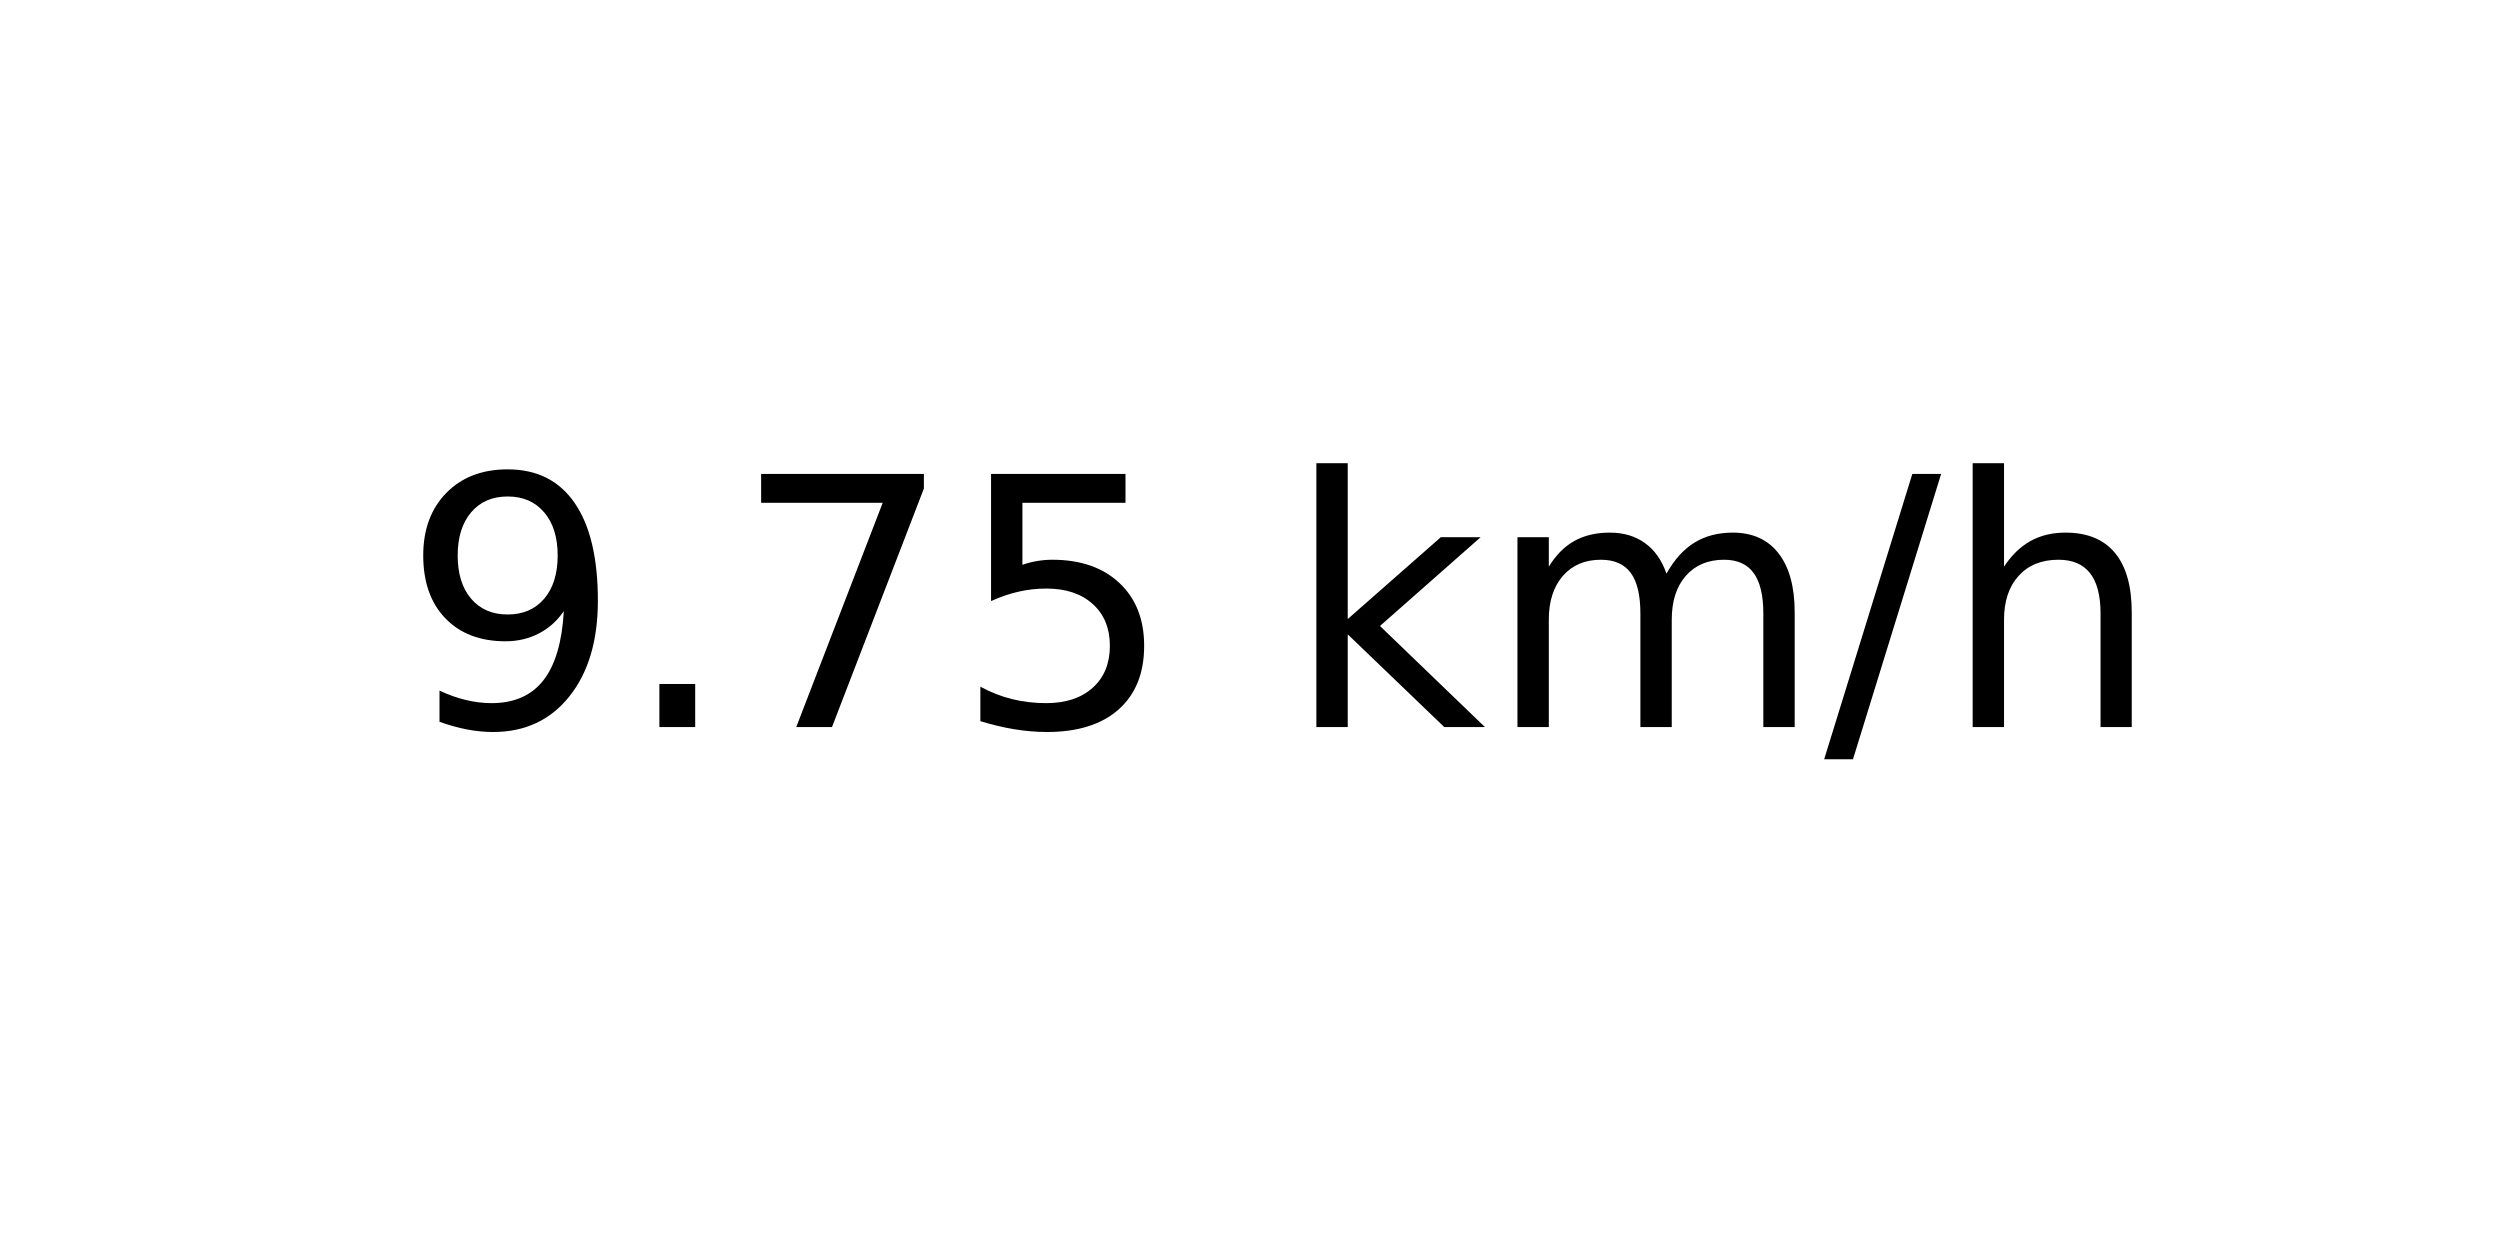
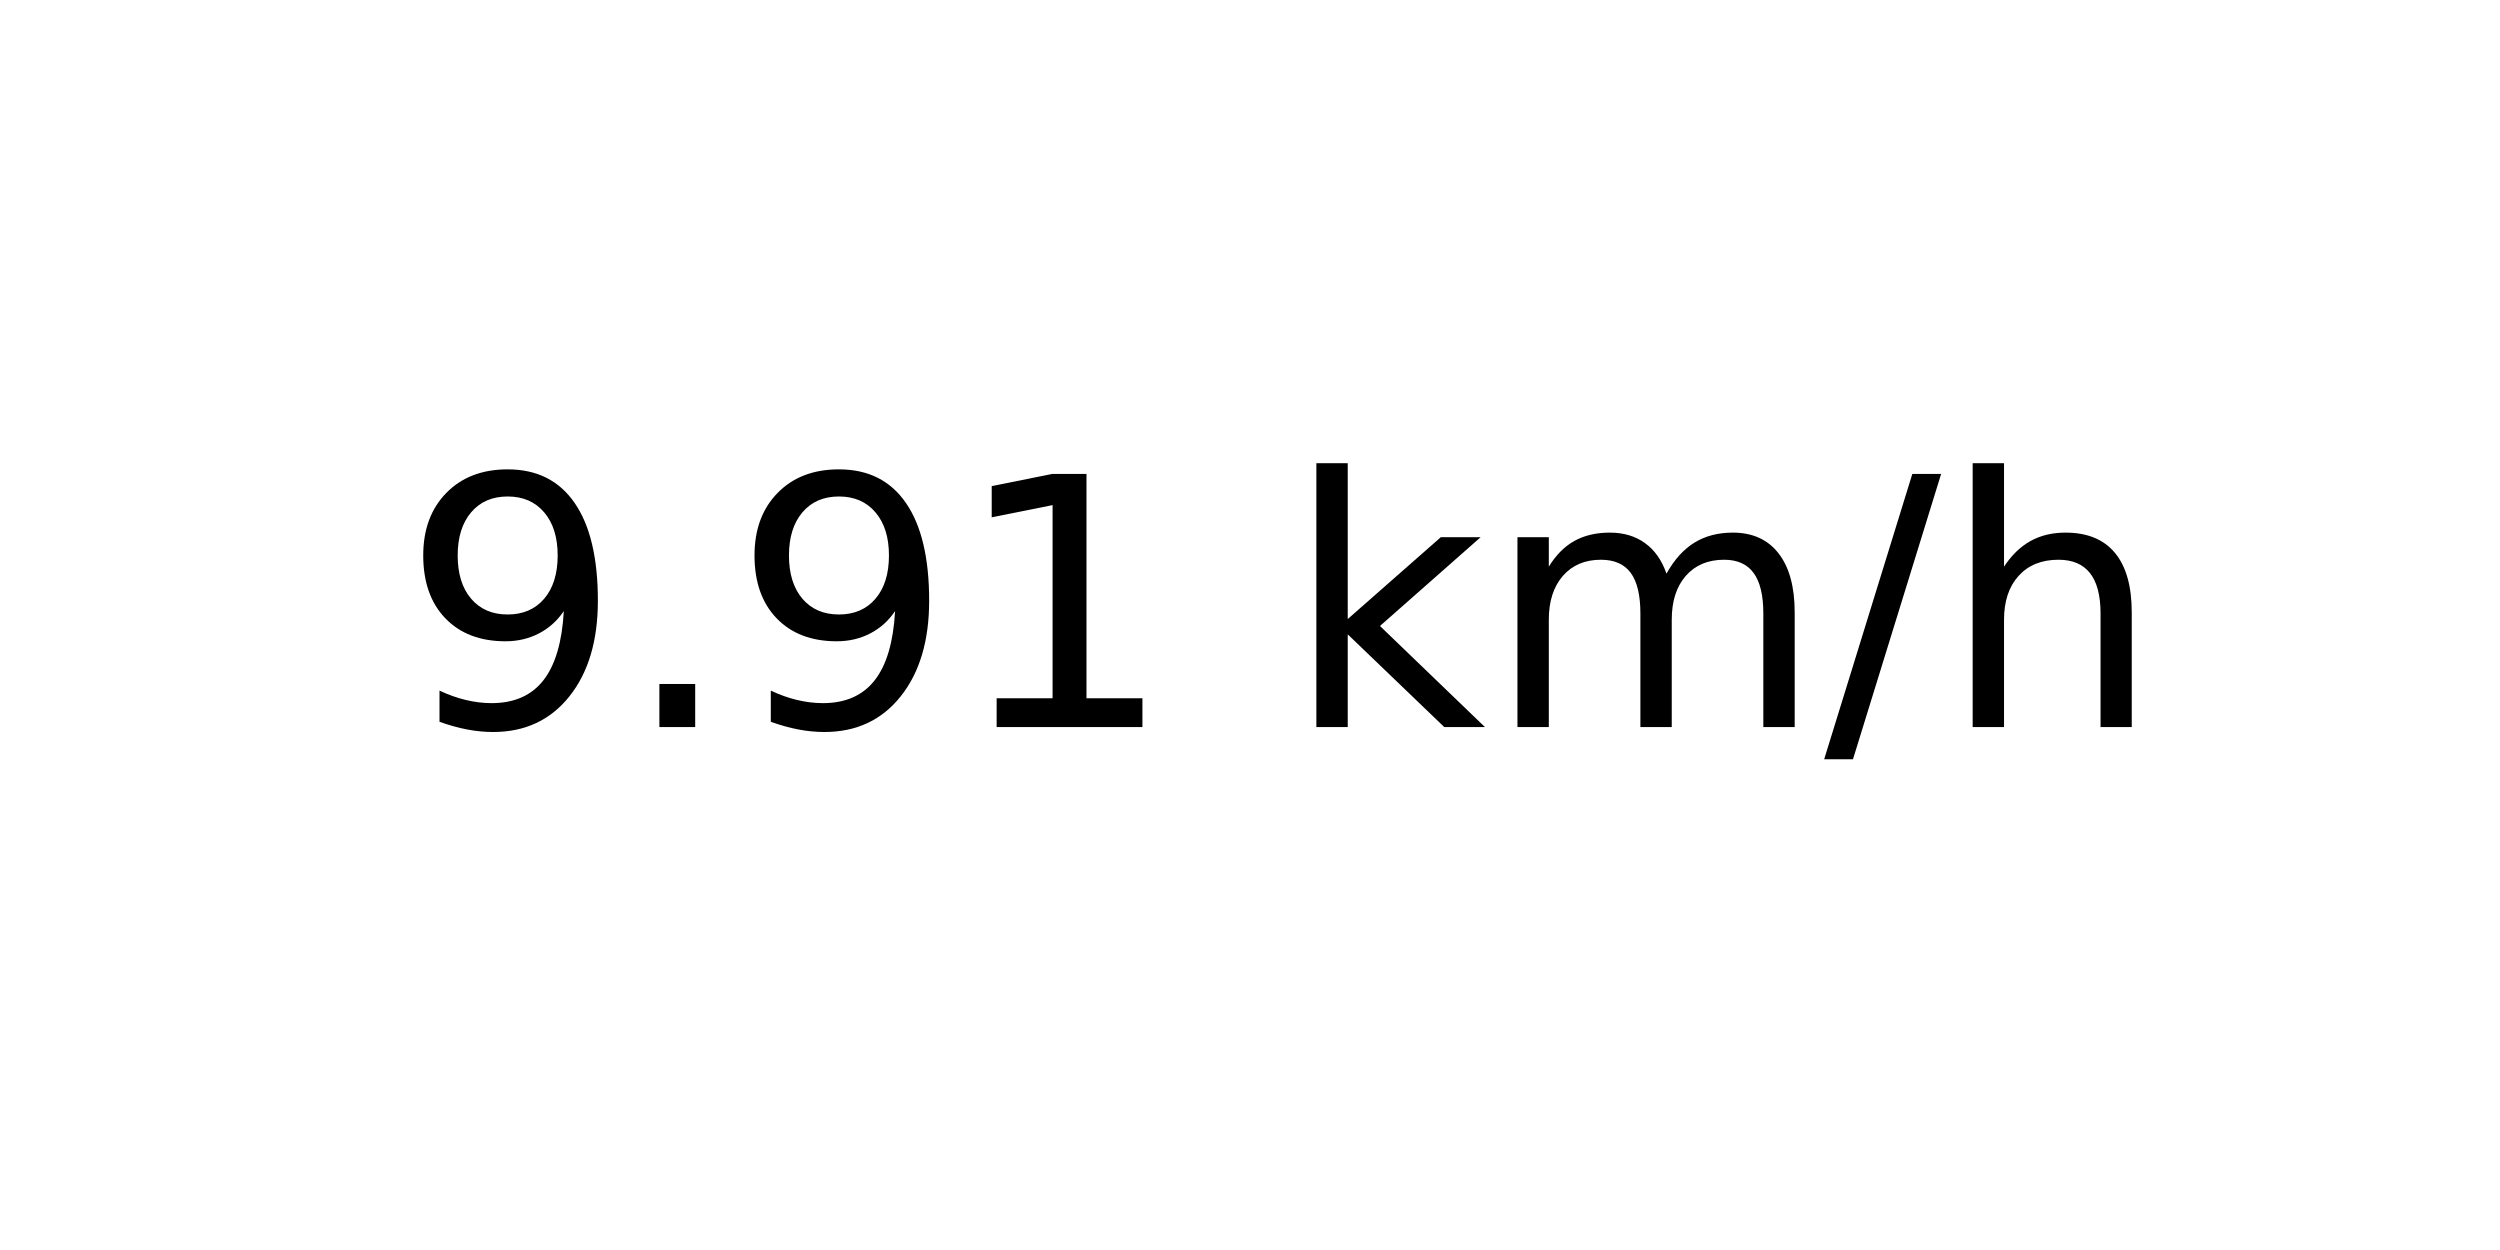
<svg xmlns="http://www.w3.org/2000/svg" xmlns:xlink="http://www.w3.org/1999/xlink" width="72pt" height="36pt" viewBox="0 0 72 36" version="1.1">
  <defs>
    <style type="text/css">*{stroke-linejoin: round; stroke-linecap: butt}</style>
  </defs>
  <g id="figure_1">
    <g id="axes_1">
      <g id="text_1">
        <g transform="translate(11.55937 20.93937) scale(0.1 -0.1)">
          <defs>
            <path id="DejaVuSans-39" d="M 703 97  L 703 672  Q 941 559 1184 500  Q 1428 441 1663 441  Q 2288 441 2617 861  Q 2947 1281 2994 2138  Q 2813 1869 2534 1725  Q 2256 1581 1919 1581  Q 1219 1581 811 2004  Q 403 2428 403 3163  Q 403 3881 828 4315  Q 1253 4750 1959 4750  Q 2769 4750 3195 4129  Q 3622 3509 3622 2328  Q 3622 1225 3098 567  Q 2575 -91 1691 -91  Q 1453 -91 1209 -44  Q 966 3 703 97  z M 1959 2075  Q 2384 2075 2632 2365  Q 2881 2656 2881 3163  Q 2881 3666 2632 3958  Q 2384 4250 1959 4250  Q 1534 4250 1286 3958  Q 1038 3666 1038 3163  Q 1038 2656 1286 2365  Q 1534 2075 1959 2075  z " transform="scale(0.015625)" />
            <path id="DejaVuSans-2e" d="M 684 794  L 1344 794  L 1344 0  L 684 0  L 684 794  z " transform="scale(0.015625)" />
-             <path id="DejaVuSans-37" d="M 525 4666  L 3525 4666  L 3525 4397  L 1831 0  L 1172 0  L 2766 4134  L 525 4134  L 525 4666  z " transform="scale(0.015625)" />
-             <path id="DejaVuSans-35" d="M 691 4666  L 3169 4666  L 3169 4134  L 1269 4134  L 1269 2991  Q 1406 3038 1543 3061  Q 1681 3084 1819 3084  Q 2600 3084 3056 2656  Q 3513 2228 3513 1497  Q 3513 744 3044 326  Q 2575 -91 1722 -91  Q 1428 -91 1123 -41  Q 819 9 494 109  L 494 744  Q 775 591 1075 516  Q 1375 441 1709 441  Q 2250 441 2565 725  Q 2881 1009 2881 1497  Q 2881 1984 2565 2268  Q 2250 2553 1709 2553  Q 1456 2553 1204 2497  Q 953 2441 691 2322  L 691 4666  z " transform="scale(0.015625)" />
+             <path id="DejaVuSans-31" d="M 794 531  L 1825 531  L 1825 4091  L 703 3866  L 703 4441  L 1819 4666  L 2450 4666  L 2450 531  L 3481 531  L 3481 0  L 794 0  L 794 531  z " transform="scale(0.015625)" />
            <path id="DejaVuSans-20" transform="scale(0.015625)" />
            <path id="DejaVuSans-6b" d="M 581 4863  L 1159 4863  L 1159 1991  L 2875 3500  L 3609 3500  L 1753 1863  L 3688 0  L 2938 0  L 1159 1709  L 1159 0  L 581 0  L 581 4863  z " transform="scale(0.015625)" />
            <path id="DejaVuSans-6d" d="M 3328 2828  Q 3544 3216 3844 3400  Q 4144 3584 4550 3584  Q 5097 3584 5394 3201  Q 5691 2819 5691 2113  L 5691 0  L 5113 0  L 5113 2094  Q 5113 2597 4934 2840  Q 4756 3084 4391 3084  Q 3944 3084 3684 2787  Q 3425 2491 3425 1978  L 3425 0  L 2847 0  L 2847 2094  Q 2847 2600 2669 2842  Q 2491 3084 2119 3084  Q 1678 3084 1418 2786  Q 1159 2488 1159 1978  L 1159 0  L 581 0  L 581 3500  L 1159 3500  L 1159 2956  Q 1356 3278 1631 3431  Q 1906 3584 2284 3584  Q 2666 3584 2933 3390  Q 3200 3197 3328 2828  z " transform="scale(0.015625)" />
            <path id="DejaVuSans-2f" d="M 1625 4666  L 2156 4666  L 531 -594  L 0 -594  L 1625 4666  z " transform="scale(0.015625)" />
            <path id="DejaVuSans-68" d="M 3513 2113  L 3513 0  L 2938 0  L 2938 2094  Q 2938 2591 2744 2837  Q 2550 3084 2163 3084  Q 1697 3084 1428 2787  Q 1159 2491 1159 1978  L 1159 0  L 581 0  L 581 4863  L 1159 4863  L 1159 2956  Q 1366 3272 1645 3428  Q 1925 3584 2291 3584  Q 2894 3584 3203 3211  Q 3513 2838 3513 2113  z " transform="scale(0.015625)" />
          </defs>
          <use xlink:href="#DejaVuSans-39" />
          <use xlink:href="#DejaVuSans-2e" x="63.623" />
-           <use xlink:href="#DejaVuSans-37" x="95.41" />
-           <use xlink:href="#DejaVuSans-35" x="159.033" />
+           <use xlink:href="#DejaVuSans-39" x="95.41" />
+           <use xlink:href="#DejaVuSans-31" x="159.033" />
          <use xlink:href="#DejaVuSans-20" x="222.656" />
          <use xlink:href="#DejaVuSans-6b" x="254.443" />
          <use xlink:href="#DejaVuSans-6d" x="312.354" />
          <use xlink:href="#DejaVuSans-2f" x="409.766" />
          <use xlink:href="#DejaVuSans-68" x="443.457" />
        </g>
      </g>
    </g>
  </g>
</svg>
